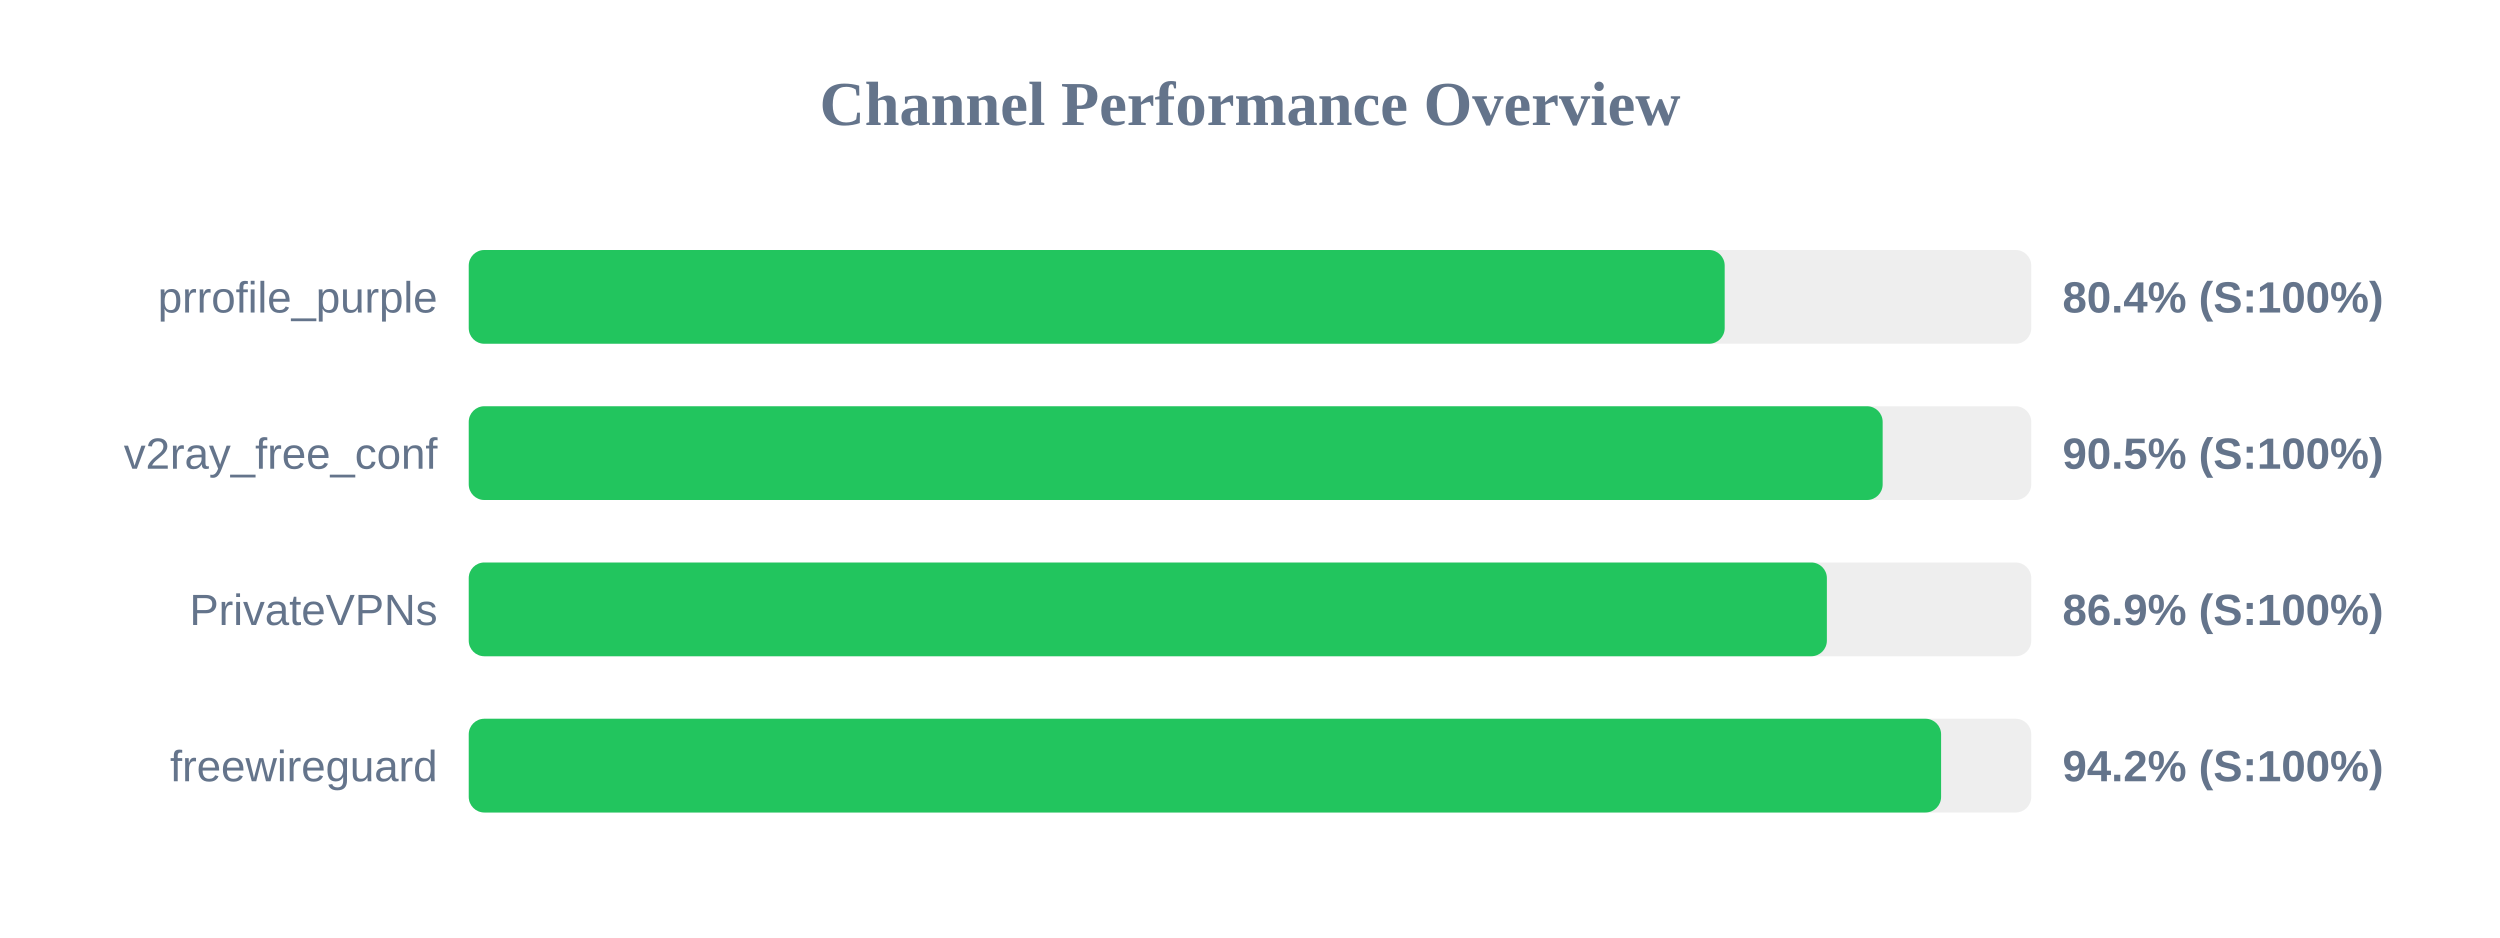
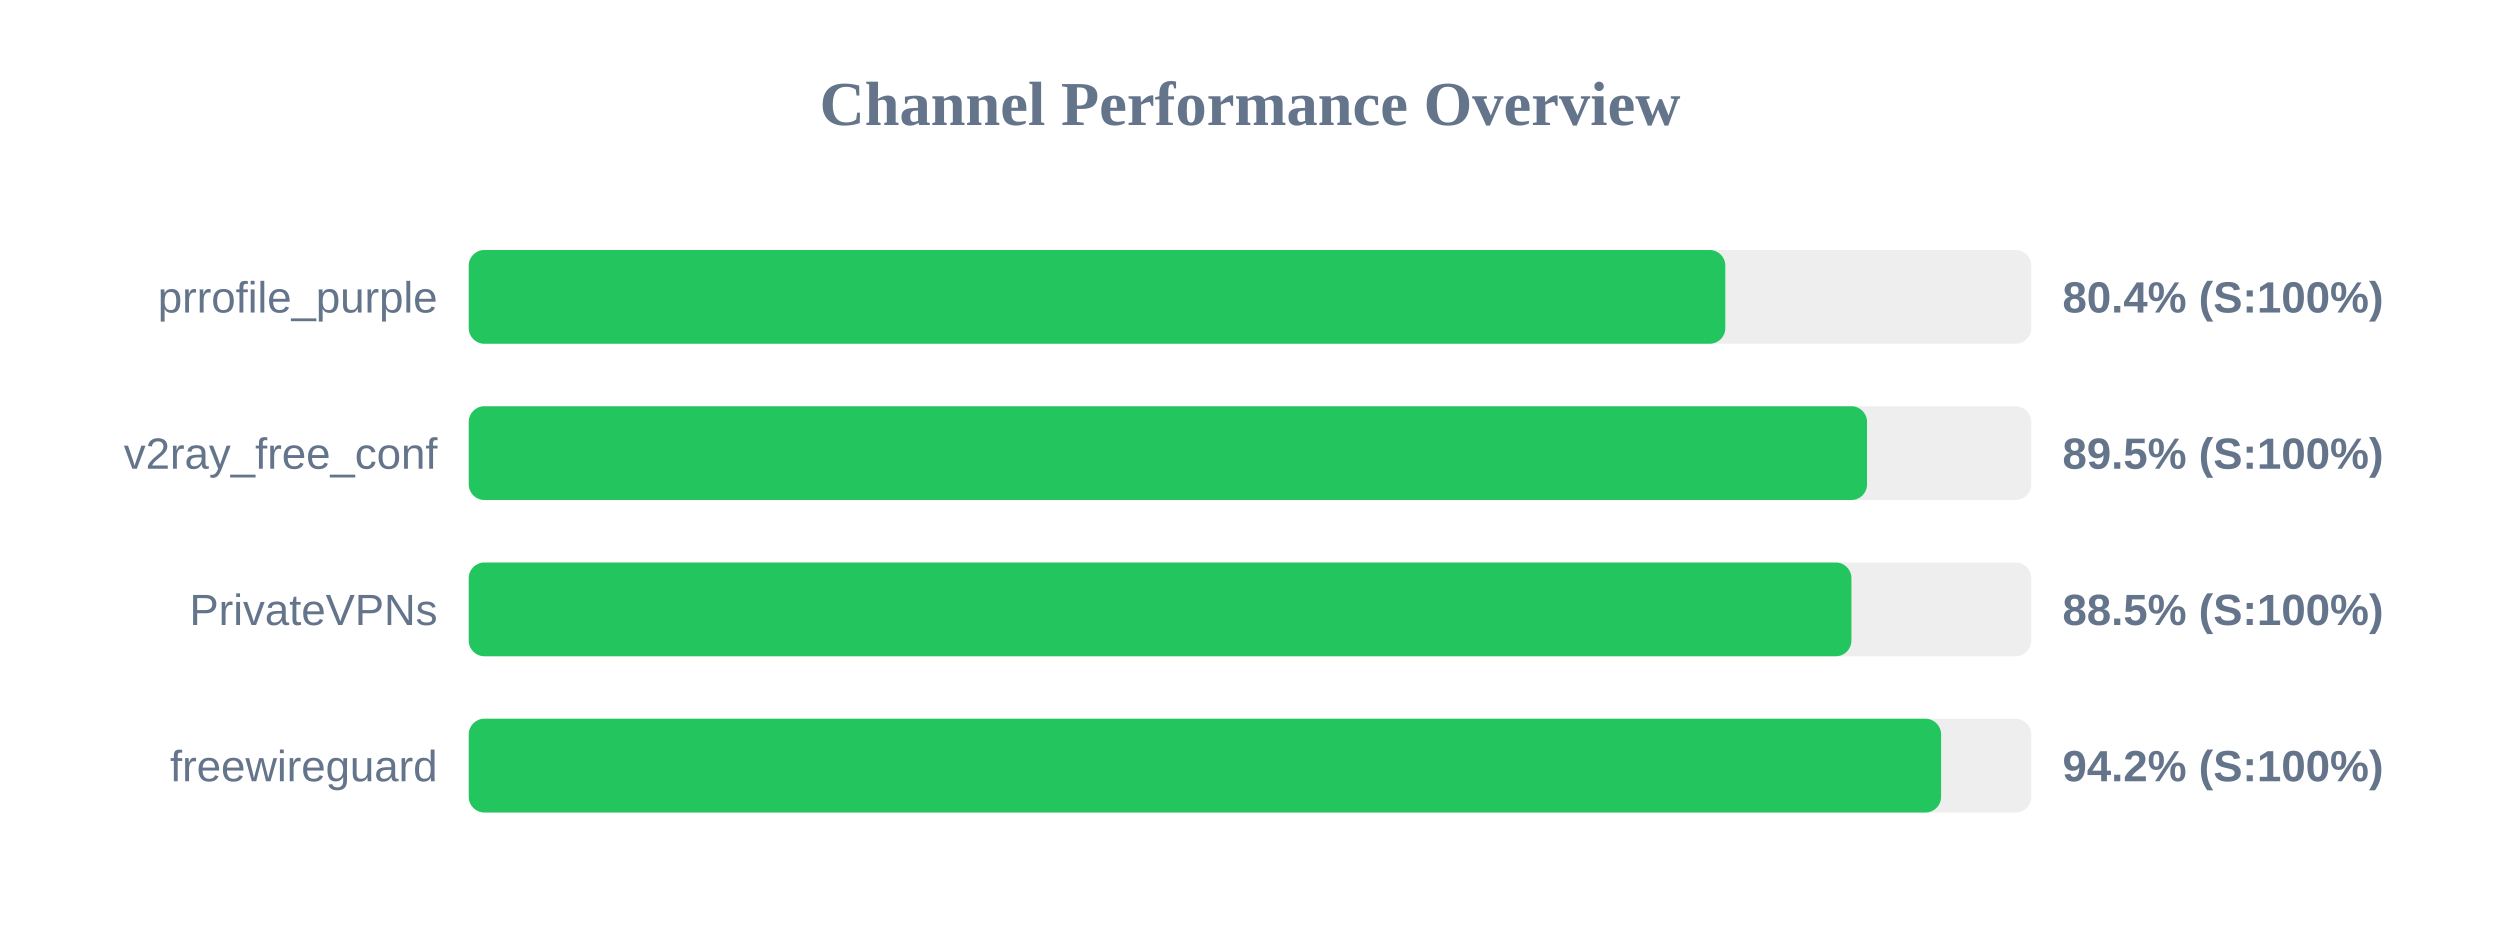
<svg xmlns="http://www.w3.org/2000/svg" width="800" height="300" version="1.1">
  <style>
        .row { font: 14px Arial; fill: #64748b; }
        .score { font: bold 14px Arial; fill: #64748b; }
    </style>
  <text x="400" y="40" text-anchor="middle" font-size="20px" font-weight="bold" fill="#64748b">Channel Performance Overview</text>
  <rect x="150" y="80" width="500" height="30" fill="#eee" rx="5" />
-   <rect x="150" y="80" width="401.9" height="30" fill="#22c55e" rx="5" />
+   <rect x="150" y="80" width="402.1" height="30" fill="#22c55e" rx="5" />
  <text x="140" y="100" text-anchor="end" class="row">prrofile_purple</text>
  <text x="660" y="100" text-anchor="start" class="score">80.4% (S:100%)</text>
  <rect x="150" y="130" width="500" height="30" fill="#eee" rx="5" />
-   <rect x="150" y="130" width="452.45" height="30" fill="#22c55e" rx="5" />
+   <rect x="150" y="130" width="447.45" height="30" fill="#22c55e" rx="5" />
  <text x="140" y="150" text-anchor="end" class="row">v2ray_free_conf</text>
-   <text x="660" y="150" text-anchor="start" class="score">90.5% (S:100%)</text>
+   <text x="660" y="150" text-anchor="start" class="score">89.5% (S:100%)</text>
  <rect x="150" y="180" width="500" height="30" fill="#eee" rx="5" />
-   <rect x="150" y="180" width="434.6" height="30" fill="#22c55e" rx="5" />
+   <rect x="150" y="180" width="442.45" height="30" fill="#22c55e" rx="5" />
  <text x="140" y="200" text-anchor="end" class="row">PrivateVPNs</text>
-   <text x="660" y="200" text-anchor="start" class="score">86.9% (S:100%)</text>
+   <text x="660" y="200" text-anchor="start" class="score">88.5% (S:100%)</text>
  <rect x="150" y="230" width="500" height="30" fill="#eee" rx="5" />
  <rect x="150" y="230" width="471.15" height="30" fill="#22c55e" rx="5" />
  <text x="140" y="250" text-anchor="end" class="row">freewireguard</text>
  <text x="660" y="250" text-anchor="start" class="score">94.2% (S:100%)</text>
</svg>
